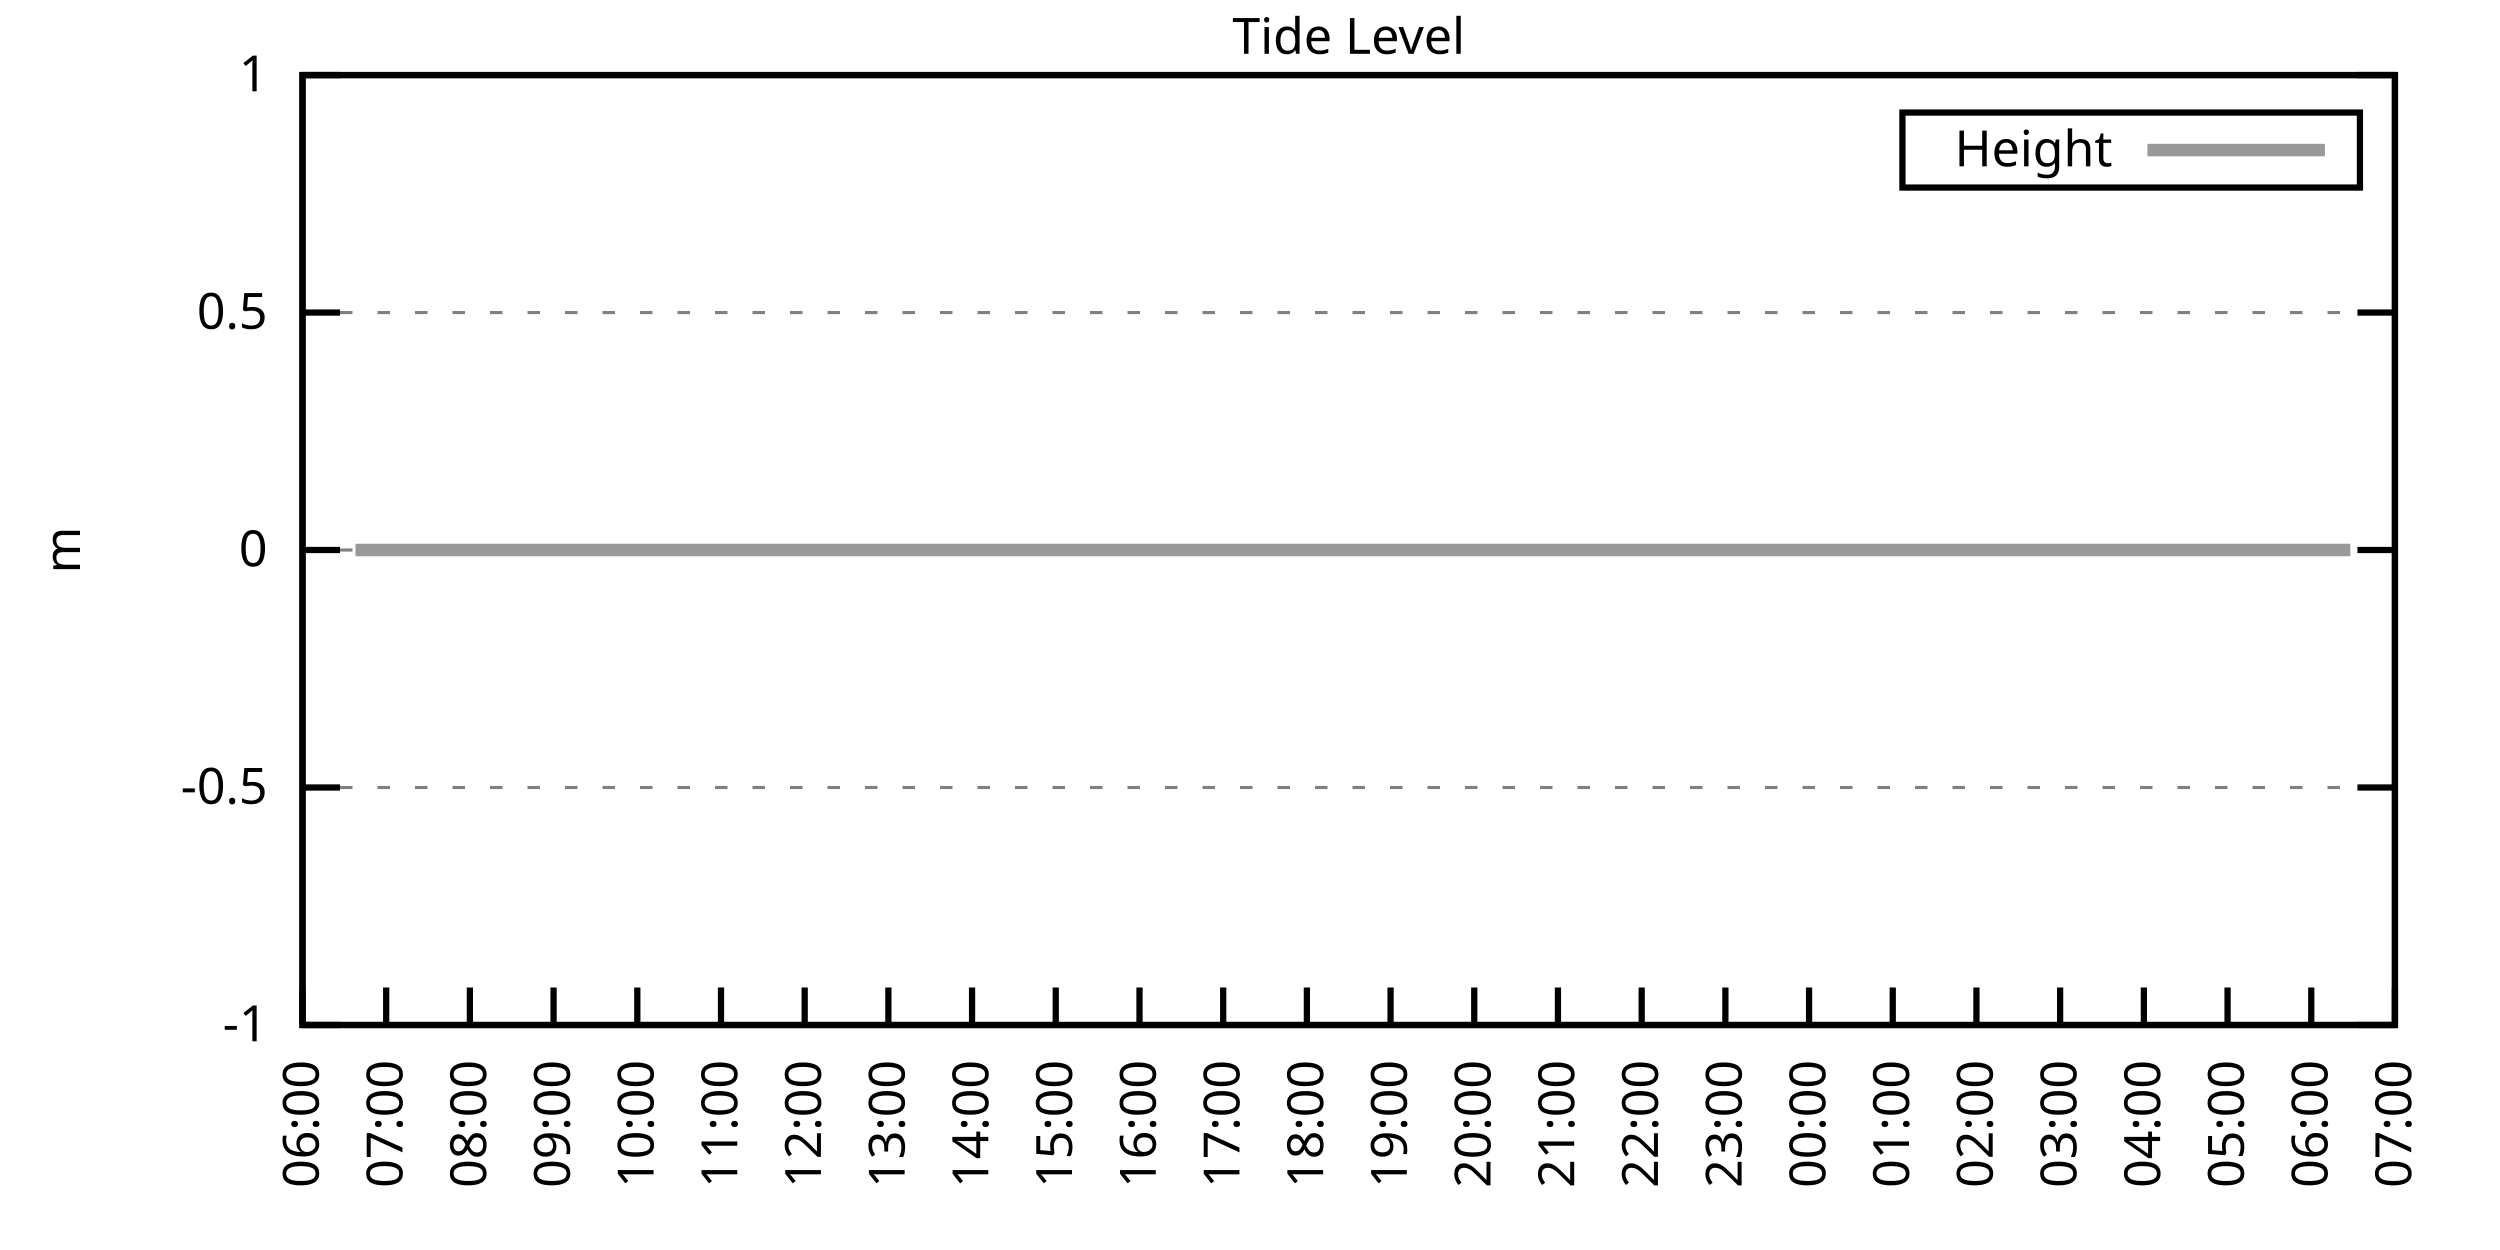
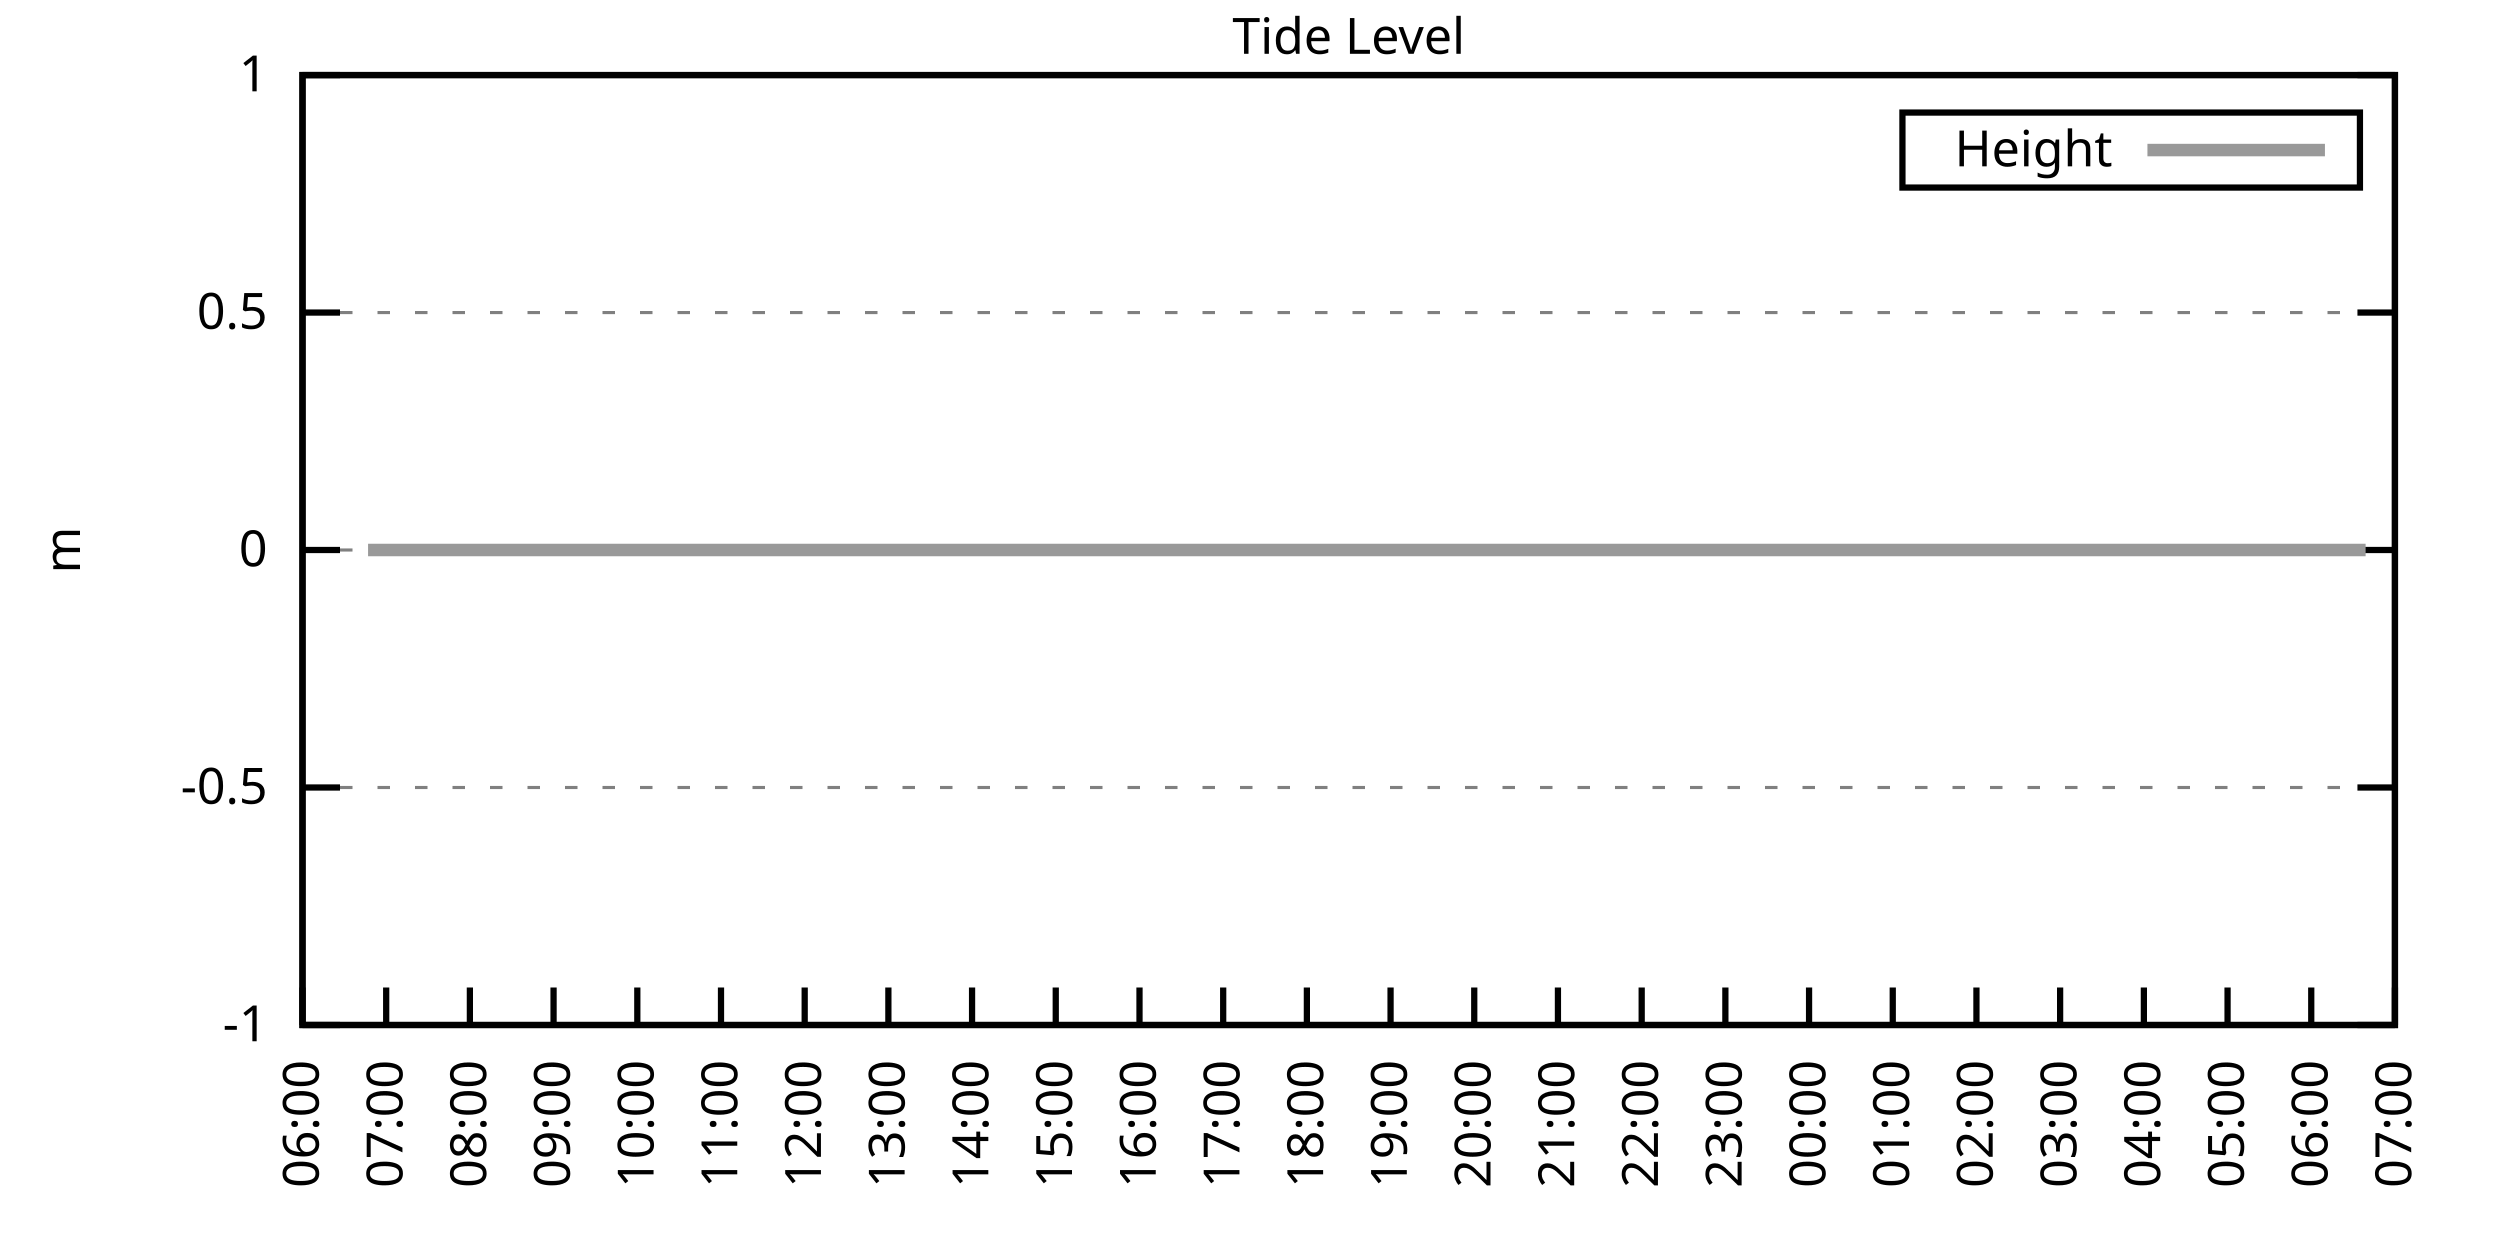
<svg xmlns="http://www.w3.org/2000/svg" xmlns:xlink="http://www.w3.org/1999/xlink" width="400" height="200" viewBox="0 0 400 200">
  <g id="gnuplot_canvas">
    <rect x="0" y="0" width="400" height="200" fill="none" />
    <defs>
      <circle id="gpDot" r="0.5" stroke-width="0.5" stroke="currentColor" />
      <path id="gpPt0" stroke-width="0.333" stroke="currentColor" d="M-1,0 h2 M0,-1 v2" />
      <path id="gpPt1" stroke-width="0.333" stroke="currentColor" d="M-1,-1 L1,1 M1,-1 L-1,1" />
      <path id="gpPt2" stroke-width="0.333" stroke="currentColor" d="M-1,0 L1,0 M0,-1 L0,1 M-1,-1 L1,1 M-1,1 L1,-1" />
      <rect id="gpPt3" stroke-width="0.333" stroke="currentColor" x="-1" y="-1" width="2" height="2" />
      <rect id="gpPt4" stroke-width="0.333" stroke="currentColor" fill="currentColor" x="-1" y="-1" width="2" height="2" />
      <circle id="gpPt5" stroke-width="0.333" stroke="currentColor" cx="0" cy="0" r="1" />
      <use xlink:href="#gpPt5" id="gpPt6" fill="currentColor" stroke="none" />
      <path id="gpPt7" stroke-width="0.333" stroke="currentColor" d="M0,-1.33 L-1.33,0.67 L1.33,0.67 z" />
      <use xlink:href="#gpPt7" id="gpPt8" fill="currentColor" stroke="none" />
      <use xlink:href="#gpPt7" id="gpPt9" stroke="currentColor" transform="rotate(180)" />
      <use xlink:href="#gpPt9" id="gpPt10" fill="currentColor" stroke="none" />
      <use xlink:href="#gpPt3" id="gpPt11" stroke="currentColor" transform="rotate(45)" />
      <use xlink:href="#gpPt11" id="gpPt12" fill="currentColor" stroke="none" />
      <path id="gpPt13" stroke-width="0.333" stroke="currentColor" d="M0,1.330 L1.265,0.411 L0.782,-1.067 L-0.782,-1.076 L-1.265,0.411 z" />
      <use xlink:href="#gpPt13" id="gpPt14" fill="currentColor" stroke="none" />
      <filter id="textbox" filterUnits="objectBoundingBox" x="0" y="0" height="1" width="1">
        <feFlood flood-color="white" flood-opacity="1" result="bgnd" />
        <feComposite in="SourceGraphic" in2="bgnd" operator="atop" />
      </filter>
      <filter id="greybox" filterUnits="objectBoundingBox" x="0" y="0" height="1" width="1">
        <feFlood flood-color="lightgrey" flood-opacity="1" result="grey" />
        <feComposite in="SourceGraphic" in2="grey" operator="atop" />
      </filter>
    </defs>
    <g fill="none" color="white" stroke="currentColor" stroke-width="1.00" stroke-linecap="butt" stroke-linejoin="miter">
</g>
    <g fill="none" color="black" stroke="currentColor" stroke-width="1.00" stroke-linecap="butt" stroke-linejoin="miter">
      <g stroke="none" shape-rendering="crispEdges">
        <polygon fill="rgb(255, 255, 255)" points="48.40,164.00 383.18,164.00 383.18,12.02 48.40,12.02 " />
      </g>
    </g>
    <g fill="none" color="black" stroke="currentColor" stroke-width="1.00" stroke-linecap="butt" stroke-linejoin="miter">
</g>
    <g fill="none" color="black" stroke="black" stroke-width="0.50" stroke-linecap="butt" stroke-linejoin="miter">
</g>
    <g fill="none" color="gray" stroke="currentColor" stroke-width="0.50" stroke-linecap="butt" stroke-linejoin="miter">
      <path stroke="gray" stroke-dasharray="2,4" class="gridline" d="M48.40,164.00 L383.19,164.00  " />
    </g>
    <g fill="none" color="gray" stroke="gray" stroke-width="1.00" stroke-linecap="butt" stroke-linejoin="miter">
</g>
    <g fill="none" color="black" stroke="currentColor" stroke-width="1.00" stroke-linecap="butt" stroke-linejoin="miter">
      <path stroke="black" d="M48.40,164.00 L54.40,164.00 M383.19,164.00 L377.19,164.00  " />
      <g transform="translate(42.80,166.60)" stroke="none" fill="black" font-family="Sans" font-size="8.00" text-anchor="end">
        <text>
          <tspan font-family="Sans">-1</tspan>
        </text>
      </g>
    </g>
    <g fill="none" color="black" stroke="currentColor" stroke-width="1.00" stroke-linecap="butt" stroke-linejoin="miter">
</g>
    <g fill="none" color="black" stroke="black" stroke-width="0.50" stroke-linecap="butt" stroke-linejoin="miter">
</g>
    <g fill="none" color="gray" stroke="currentColor" stroke-width="0.50" stroke-linecap="butt" stroke-linejoin="miter">
      <path stroke="gray" stroke-dasharray="2,4" class="gridline" d="M48.40,126.00 L383.19,126.00  " />
    </g>
    <g fill="none" color="gray" stroke="gray" stroke-width="1.00" stroke-linecap="butt" stroke-linejoin="miter">
</g>
    <g fill="none" color="black" stroke="currentColor" stroke-width="1.00" stroke-linecap="butt" stroke-linejoin="miter">
      <path stroke="black" d="M48.40,126.00 L54.40,126.00 M383.19,126.00 L377.19,126.00  " />
      <g transform="translate(42.80,128.60)" stroke="none" fill="black" font-family="Sans" font-size="8.00" text-anchor="end">
        <text>
          <tspan font-family="Sans">-0.5</tspan>
        </text>
      </g>
    </g>
    <g fill="none" color="black" stroke="currentColor" stroke-width="1.00" stroke-linecap="butt" stroke-linejoin="miter">
</g>
    <g fill="none" color="black" stroke="black" stroke-width="0.50" stroke-linecap="butt" stroke-linejoin="miter">
</g>
    <g fill="none" color="gray" stroke="currentColor" stroke-width="0.50" stroke-linecap="butt" stroke-linejoin="miter">
      <path stroke="gray" stroke-dasharray="2,4" class="gridline" d="M48.40,88.00 L383.19,88.00  " />
    </g>
    <g fill="none" color="gray" stroke="gray" stroke-width="1.00" stroke-linecap="butt" stroke-linejoin="miter">
</g>
    <g fill="none" color="black" stroke="currentColor" stroke-width="1.00" stroke-linecap="butt" stroke-linejoin="miter">
      <path stroke="black" d="M48.40,88.00 L54.40,88.00 M383.19,88.00 L377.19,88.00  " />
      <g transform="translate(42.80,90.60)" stroke="none" fill="black" font-family="Sans" font-size="8.00" text-anchor="end">
        <text>
          <tspan font-family="Sans"> 0</tspan>
        </text>
      </g>
    </g>
    <g fill="none" color="black" stroke="currentColor" stroke-width="1.00" stroke-linecap="butt" stroke-linejoin="miter">
</g>
    <g fill="none" color="black" stroke="black" stroke-width="0.50" stroke-linecap="butt" stroke-linejoin="miter">
</g>
    <g fill="none" color="gray" stroke="currentColor" stroke-width="0.50" stroke-linecap="butt" stroke-linejoin="miter">
      <path stroke="gray" stroke-dasharray="2,4" class="gridline" d="M48.40,50.01 L383.19,50.01  " />
    </g>
    <g fill="none" color="gray" stroke="gray" stroke-width="1.00" stroke-linecap="butt" stroke-linejoin="miter">
</g>
    <g fill="none" color="black" stroke="currentColor" stroke-width="1.00" stroke-linecap="butt" stroke-linejoin="miter">
      <path stroke="black" d="M48.40,50.01 L54.40,50.01 M383.19,50.01 L377.19,50.01  " />
      <g transform="translate(42.80,52.61)" stroke="none" fill="black" font-family="Sans" font-size="8.00" text-anchor="end">
        <text>
          <tspan font-family="Sans"> 0.5</tspan>
        </text>
      </g>
    </g>
    <g fill="none" color="black" stroke="currentColor" stroke-width="1.00" stroke-linecap="butt" stroke-linejoin="miter">
</g>
    <g fill="none" color="black" stroke="black" stroke-width="0.50" stroke-linecap="butt" stroke-linejoin="miter">
</g>
    <g fill="none" color="gray" stroke="currentColor" stroke-width="0.50" stroke-linecap="butt" stroke-linejoin="miter">
      <path stroke="gray" stroke-dasharray="2,4" class="gridline" d="M48.40,12.01 L383.19,12.01  " />
    </g>
    <g fill="none" color="gray" stroke="gray" stroke-width="1.00" stroke-linecap="butt" stroke-linejoin="miter">
</g>
    <g fill="none" color="black" stroke="currentColor" stroke-width="1.00" stroke-linecap="butt" stroke-linejoin="miter">
      <path stroke="black" d="M48.40,12.01 L54.40,12.01 M383.19,12.01 L377.19,12.01  " />
      <g transform="translate(42.80,14.61)" stroke="none" fill="black" font-family="Sans" font-size="8.00" text-anchor="end">
        <text>
          <tspan font-family="Sans"> 1</tspan>
        </text>
      </g>
    </g>
    <g fill="none" color="black" stroke="currentColor" stroke-width="1.00" stroke-linecap="butt" stroke-linejoin="miter">
      <path stroke="black" d="M48.40,164.00 L48.40,158.00  " />
      <g transform="translate(51.00,169.60) rotate(270.00)" stroke="none" fill="black" font-family="Sans" font-size="8.00" text-anchor="end">
        <text>
          <tspan font-family="Sans">06:00</tspan>
        </text>
      </g>
    </g>
    <g fill="none" color="black" stroke="currentColor" stroke-width="1.00" stroke-linecap="butt" stroke-linejoin="miter">
      <path stroke="black" d="M61.79,164.00 L61.79,158.00  " />
      <g transform="translate(64.39,169.60) rotate(270.00)" stroke="none" fill="black" font-family="Sans" font-size="8.00" text-anchor="end">
        <text>
          <tspan font-family="Sans">07:00</tspan>
        </text>
      </g>
    </g>
    <g fill="none" color="black" stroke="currentColor" stroke-width="1.00" stroke-linecap="butt" stroke-linejoin="miter">
      <path stroke="black" d="M75.18,164.00 L75.18,158.00  " />
      <g transform="translate(77.78,169.60) rotate(270.00)" stroke="none" fill="black" font-family="Sans" font-size="8.00" text-anchor="end">
        <text>
          <tspan font-family="Sans">08:00</tspan>
        </text>
      </g>
    </g>
    <g fill="none" color="black" stroke="currentColor" stroke-width="1.00" stroke-linecap="butt" stroke-linejoin="miter">
      <path stroke="black" d="M88.57,164.00 L88.57,158.00  " />
      <g transform="translate(91.17,169.60) rotate(270.00)" stroke="none" fill="black" font-family="Sans" font-size="8.00" text-anchor="end">
        <text>
          <tspan font-family="Sans">09:00</tspan>
        </text>
      </g>
    </g>
    <g fill="none" color="black" stroke="currentColor" stroke-width="1.00" stroke-linecap="butt" stroke-linejoin="miter">
      <path stroke="black" d="M101.97,164.00 L101.97,158.00  " />
      <g transform="translate(104.57,169.60) rotate(270.00)" stroke="none" fill="black" font-family="Sans" font-size="8.00" text-anchor="end">
        <text>
          <tspan font-family="Sans">10:00</tspan>
        </text>
      </g>
    </g>
    <g fill="none" color="black" stroke="currentColor" stroke-width="1.00" stroke-linecap="butt" stroke-linejoin="miter">
      <path stroke="black" d="M115.36,164.00 L115.36,158.00  " />
      <g transform="translate(117.96,169.60) rotate(270.00)" stroke="none" fill="black" font-family="Sans" font-size="8.00" text-anchor="end">
        <text>
          <tspan font-family="Sans">11:00</tspan>
        </text>
      </g>
    </g>
    <g fill="none" color="black" stroke="currentColor" stroke-width="1.00" stroke-linecap="butt" stroke-linejoin="miter">
      <path stroke="black" d="M128.75,164.00 L128.75,158.00  " />
      <g transform="translate(131.35,169.60) rotate(270.00)" stroke="none" fill="black" font-family="Sans" font-size="8.00" text-anchor="end">
        <text>
          <tspan font-family="Sans">12:00</tspan>
        </text>
      </g>
    </g>
    <g fill="none" color="black" stroke="currentColor" stroke-width="1.00" stroke-linecap="butt" stroke-linejoin="miter">
      <path stroke="black" d="M142.14,164.00 L142.14,158.00  " />
      <g transform="translate(144.74,169.60) rotate(270.00)" stroke="none" fill="black" font-family="Sans" font-size="8.00" text-anchor="end">
        <text>
          <tspan font-family="Sans">13:00</tspan>
        </text>
      </g>
    </g>
    <g fill="none" color="black" stroke="currentColor" stroke-width="1.00" stroke-linecap="butt" stroke-linejoin="miter">
      <path stroke="black" d="M155.53,164.00 L155.53,158.00  " />
      <g transform="translate(158.13,169.60) rotate(270.00)" stroke="none" fill="black" font-family="Sans" font-size="8.00" text-anchor="end">
        <text>
          <tspan font-family="Sans">14:00</tspan>
        </text>
      </g>
    </g>
    <g fill="none" color="black" stroke="currentColor" stroke-width="1.00" stroke-linecap="butt" stroke-linejoin="miter">
      <path stroke="black" d="M168.92,164.00 L168.92,158.00  " />
      <g transform="translate(171.52,169.60) rotate(270.00)" stroke="none" fill="black" font-family="Sans" font-size="8.00" text-anchor="end">
        <text>
          <tspan font-family="Sans">15:00</tspan>
        </text>
      </g>
    </g>
    <g fill="none" color="black" stroke="currentColor" stroke-width="1.00" stroke-linecap="butt" stroke-linejoin="miter">
      <path stroke="black" d="M182.32,164.00 L182.32,158.00  " />
      <g transform="translate(184.92,169.60) rotate(270.00)" stroke="none" fill="black" font-family="Sans" font-size="8.00" text-anchor="end">
        <text>
          <tspan font-family="Sans">16:00</tspan>
        </text>
      </g>
    </g>
    <g fill="none" color="black" stroke="currentColor" stroke-width="1.00" stroke-linecap="butt" stroke-linejoin="miter">
      <path stroke="black" d="M195.71,164.00 L195.71,158.00  " />
      <g transform="translate(198.31,169.60) rotate(270.00)" stroke="none" fill="black" font-family="Sans" font-size="8.00" text-anchor="end">
        <text>
          <tspan font-family="Sans">17:00</tspan>
        </text>
      </g>
    </g>
    <g fill="none" color="black" stroke="currentColor" stroke-width="1.00" stroke-linecap="butt" stroke-linejoin="miter">
      <path stroke="black" d="M209.10,164.00 L209.10,158.00  " />
      <g transform="translate(211.70,169.60) rotate(270.00)" stroke="none" fill="black" font-family="Sans" font-size="8.00" text-anchor="end">
        <text>
          <tspan font-family="Sans">18:00</tspan>
        </text>
      </g>
    </g>
    <g fill="none" color="black" stroke="currentColor" stroke-width="1.00" stroke-linecap="butt" stroke-linejoin="miter">
      <path stroke="black" d="M222.49,164.00 L222.49,158.00  " />
      <g transform="translate(225.09,169.60) rotate(270.00)" stroke="none" fill="black" font-family="Sans" font-size="8.00" text-anchor="end">
        <text>
          <tspan font-family="Sans">19:00</tspan>
        </text>
      </g>
    </g>
    <g fill="none" color="black" stroke="currentColor" stroke-width="1.00" stroke-linecap="butt" stroke-linejoin="miter">
      <path stroke="black" d="M235.88,164.00 L235.88,158.00  " />
      <g transform="translate(238.48,169.60) rotate(270.00)" stroke="none" fill="black" font-family="Sans" font-size="8.00" text-anchor="end">
        <text>
          <tspan font-family="Sans">20:00</tspan>
        </text>
      </g>
    </g>
    <g fill="none" color="black" stroke="currentColor" stroke-width="1.00" stroke-linecap="butt" stroke-linejoin="miter">
      <path stroke="black" d="M249.27,164.00 L249.27,158.00  " />
      <g transform="translate(251.87,169.60) rotate(270.00)" stroke="none" fill="black" font-family="Sans" font-size="8.00" text-anchor="end">
        <text>
          <tspan font-family="Sans">21:00</tspan>
        </text>
      </g>
    </g>
    <g fill="none" color="black" stroke="currentColor" stroke-width="1.00" stroke-linecap="butt" stroke-linejoin="miter">
      <path stroke="black" d="M262.67,164.00 L262.67,158.00  " />
      <g transform="translate(265.27,169.60) rotate(270.00)" stroke="none" fill="black" font-family="Sans" font-size="8.00" text-anchor="end">
        <text>
          <tspan font-family="Sans">22:00</tspan>
        </text>
      </g>
    </g>
    <g fill="none" color="black" stroke="currentColor" stroke-width="1.00" stroke-linecap="butt" stroke-linejoin="miter">
      <path stroke="black" d="M276.06,164.00 L276.06,158.00  " />
      <g transform="translate(278.66,169.60) rotate(270.00)" stroke="none" fill="black" font-family="Sans" font-size="8.00" text-anchor="end">
        <text>
          <tspan font-family="Sans">23:00</tspan>
        </text>
      </g>
    </g>
    <g fill="none" color="black" stroke="currentColor" stroke-width="1.00" stroke-linecap="butt" stroke-linejoin="miter">
      <path stroke="black" d="M289.45,164.00 L289.45,158.00  " />
      <g transform="translate(292.05,169.60) rotate(270.00)" stroke="none" fill="black" font-family="Sans" font-size="8.00" text-anchor="end">
        <text>
          <tspan font-family="Sans">00:00</tspan>
        </text>
      </g>
    </g>
    <g fill="none" color="black" stroke="currentColor" stroke-width="1.00" stroke-linecap="butt" stroke-linejoin="miter">
      <path stroke="black" d="M302.84,164.00 L302.84,158.00  " />
      <g transform="translate(305.44,169.60) rotate(270.00)" stroke="none" fill="black" font-family="Sans" font-size="8.00" text-anchor="end">
        <text>
          <tspan font-family="Sans">01:00</tspan>
        </text>
      </g>
    </g>
    <g fill="none" color="black" stroke="currentColor" stroke-width="1.00" stroke-linecap="butt" stroke-linejoin="miter">
      <path stroke="black" d="M316.23,164.00 L316.23,158.00  " />
      <g transform="translate(318.83,169.60) rotate(270.00)" stroke="none" fill="black" font-family="Sans" font-size="8.00" text-anchor="end">
        <text>
          <tspan font-family="Sans">02:00</tspan>
        </text>
      </g>
    </g>
    <g fill="none" color="black" stroke="currentColor" stroke-width="1.00" stroke-linecap="butt" stroke-linejoin="miter">
      <path stroke="black" d="M329.62,164.00 L329.62,158.00  " />
      <g transform="translate(332.22,169.60) rotate(270.00)" stroke="none" fill="black" font-family="Sans" font-size="8.00" text-anchor="end">
        <text>
          <tspan font-family="Sans">03:00</tspan>
        </text>
      </g>
    </g>
    <g fill="none" color="black" stroke="currentColor" stroke-width="1.00" stroke-linecap="butt" stroke-linejoin="miter">
      <path stroke="black" d="M343.02,164.00 L343.02,158.00  " />
      <g transform="translate(345.62,169.60) rotate(270.00)" stroke="none" fill="black" font-family="Sans" font-size="8.00" text-anchor="end">
        <text>
          <tspan font-family="Sans">04:00</tspan>
        </text>
      </g>
    </g>
    <g fill="none" color="black" stroke="currentColor" stroke-width="1.00" stroke-linecap="butt" stroke-linejoin="miter">
      <path stroke="black" d="M356.41,164.00 L356.41,158.00  " />
      <g transform="translate(359.01,169.60) rotate(270.00)" stroke="none" fill="black" font-family="Sans" font-size="8.00" text-anchor="end">
        <text>
          <tspan font-family="Sans">05:00</tspan>
        </text>
      </g>
    </g>
    <g fill="none" color="black" stroke="currentColor" stroke-width="1.00" stroke-linecap="butt" stroke-linejoin="miter">
      <path stroke="black" d="M369.80,164.00 L369.80,158.00  " />
      <g transform="translate(372.40,169.60) rotate(270.00)" stroke="none" fill="black" font-family="Sans" font-size="8.00" text-anchor="end">
        <text>
          <tspan font-family="Sans">06:00</tspan>
        </text>
      </g>
    </g>
    <g fill="none" color="black" stroke="currentColor" stroke-width="1.00" stroke-linecap="butt" stroke-linejoin="miter">
      <path stroke="black" d="M383.19,164.00 L383.19,158.00  " />
      <g transform="translate(385.79,169.60) rotate(270.00)" stroke="none" fill="black" font-family="Sans" font-size="8.00" text-anchor="end">
        <text>
          <tspan font-family="Sans">07:00</tspan>
        </text>
      </g>
    </g>
    <g fill="none" color="black" stroke="currentColor" stroke-width="1.00" stroke-linecap="butt" stroke-linejoin="miter">
</g>
    <g fill="none" color="black" stroke="currentColor" stroke-width="1.00" stroke-linecap="butt" stroke-linejoin="miter">
      <path stroke="black" d="M48.40,12.01 L48.40,164.00 L383.19,164.00 L383.19,12.01 L48.40,12.01 Z  " />
    </g>
    <g fill="none" color="black" stroke="currentColor" stroke-width="1.00" stroke-linecap="butt" stroke-linejoin="miter">
</g>
    <g fill="none" color="black" stroke="currentColor" stroke-width="1.00" stroke-linecap="butt" stroke-linejoin="miter">
      <path stroke="black" d="M304.39,30.01 L304.39,18.01 L377.59,18.01 L377.59,30.01 L304.39,30.01 Z  " />
    </g>
    <g id="Tide_level_plot_1">
      <g fill="none" color="white" stroke="black" stroke-width="2.00" stroke-linecap="butt" stroke-linejoin="miter">
</g>
      <g fill="none" color="black" stroke="currentColor" stroke-width="2.00" stroke-linecap="butt" stroke-linejoin="miter">
        <g transform="translate(337.99,26.61)" stroke="none" fill="black" font-family="Sans" font-size="8.00" text-anchor="end">
          <text>
            <tspan font-family="Sans">Height</tspan>
          </text>
        </g>
      </g>
      <g fill="none" color="black" stroke="currentColor" stroke-width="2.00" stroke-linecap="butt" stroke-linejoin="miter">
-         <path stroke="rgb(153, 153, 153)" d="M343.59,24.01 L371.99,24.01 M56.88,88.00 L58.89,88.00 L61.57,88.00 L63.58,88.00 L66.03,88.00 L68.04,88.00   L70.27,88.00 L72.50,88.00 L74.96,88.00 L77.19,88.00 L79.42,88.00 L81.66,88.00 L83.89,88.00 L86.12,88.00   L88.35,88.00 L90.58,88.00 L92.59,88.00 L94.82,88.00 L96.83,88.00 L99.06,88.00 L101.52,88.00 L103.75,88.00   L106.21,88.00 L108.22,88.00 L110.45,88.00 L112.46,88.00 L114.91,88.00 L117.37,88.00 L119.38,88.00 L121.61,88.00   L123.84,88.00 L126.29,88.00 L128.53,88.00 L130.54,88.00 L132.99,88.00 L135.22,88.00 L137.23,88.00 L139.46,88.00   L141.92,88.00 L143.93,88.00 L146.38,88.00 L148.17,88.00 L150.85,88.00 L153.08,88.00 L155.09,88.00 L157.32,88.00   L159.55,88.00 L161.78,88.00 L164.24,88.00 L166.25,88.00 L168.25,88.00 L170.71,88.00 L172.94,88.00 L175.17,88.00   L177.18,88.00 L179.64,88.00 L181.87,88.00 L184.32,88.00 L186.33,88.00 L188.34,88.00 L191.02,88.00 L192.81,88.00   L195.26,88.00 L197.49,88.00 L199.73,88.00 L202.18,88.00 L203.97,88.00 L206.64,88.00 L208.65,88.00 L210.88,88.00   L213.34,88.00 L215.35,88.00 L217.58,88.00 L219.81,88.00 L222.27,88.00 L224.28,88.00 L226.51,88.00 L228.52,88.00   L231.20,88.00 L233.20,88.00 L235.66,88.00 L237.89,88.00 L239.90,88.00 L242.36,88.00 L244.36,88.00 L246.82,88.00   L248.83,88.00 L251.28,88.00 L253.29,88.00 L255.75,88.00 L257.76,88.00 L259.76,88.00 L262.22,88.00 L264.67,88.00   L266.68,88.00 L268.92,88.00 L271.15,88.00 L273.60,88.00 L275.61,88.00 L277.84,88.00 L280.07,88.00 L282.53,88.00   L284.54,88.00 L286.77,88.00 L289.00,88.00 L291.23,88.00 L293.47,88.00 L295.48,88.00 L297.93,88.00 L300.16,88.00   L302.62,88.00 L304.85,88.00 L307.08,88.00 L309.09,88.00 L311.32,88.00 L313.78,88.00 L315.79,88.00 L318.02,88.00   L320.47,88.00 L322.48,88.00 L324.71,88.00 L327.17,88.00 L329.18,88.00 L331.41,88.00 L333.64,88.00 L336.10,88.00   L338.33,88.00 L340.34,88.00 L342.57,88.00 L345.02,88.00 L347.03,88.00 L349.26,88.00 L351.72,88.00 L353.73,88.00   L356.18,88.00 L358.42,88.00 L360.65,88.00 L362.88,88.00 L365.11,88.00 L367.12,88.00 L369.35,88.00 L371.81,88.00   L373.82,88.00 L376.05,88.00  " />
+         <path stroke="rgb(153, 153, 153)" d="M343.59,24.01 L371.99,24.01 M58.89,88.00 L61.57,88.00 L63.58,88.00 L66.03,88.00 L68.04,88.00 L70.27,88.00   L72.50,88.00 L74.96,88.00 L77.19,88.00 L79.42,88.00 L81.66,88.00 L83.89,88.00 L86.12,88.00 L88.35,88.00   L90.58,88.00 L92.59,88.00 L94.82,88.00 L96.83,88.00 L99.06,88.00 L101.52,88.00 L103.75,88.00 L106.21,88.00   L108.22,88.00 L110.45,88.00 L112.46,88.00 L114.91,88.00 L117.37,88.00 L119.38,88.00 L121.61,88.00 L123.84,88.00   L126.29,88.00 L128.53,88.00 L130.54,88.00 L132.99,88.00 L135.22,88.00 L137.23,88.00 L139.46,88.00 L141.92,88.00   L143.93,88.00 L146.38,88.00 L148.17,88.00 L150.85,88.00 L153.08,88.00 L155.09,88.00 L157.32,88.00 L159.55,88.00   L161.78,88.00 L164.24,88.00 L166.25,88.00 L168.25,88.00 L170.71,88.00 L172.94,88.00 L175.17,88.00 L177.18,88.00   L179.64,88.00 L181.87,88.00 L184.32,88.00 L186.33,88.00 L188.34,88.00 L191.02,88.00 L192.81,88.00 L195.26,88.00   L197.49,88.00 L199.73,88.00 L202.18,88.00 L203.97,88.00 L206.64,88.00 L208.65,88.00 L210.88,88.00 L213.34,88.00   L215.35,88.00 L217.58,88.00 L219.81,88.00 L222.27,88.00 L224.28,88.00 L226.51,88.00 L228.52,88.00 L231.20,88.00   L233.20,88.00 L235.66,88.00 L237.89,88.00 L239.90,88.00 L242.36,88.00 L244.36,88.00 L246.82,88.00 L248.83,88.00   L251.28,88.00 L253.29,88.00 L255.75,88.00 L257.76,88.00 L259.76,88.00 L262.22,88.00 L264.67,88.00 L266.68,88.00   L268.92,88.00 L271.15,88.00 L273.60,88.00 L275.61,88.00 L277.84,88.00 L280.07,88.00 L282.53,88.00 L284.54,88.00   L286.77,88.00 L289.00,88.00 L291.23,88.00 L293.47,88.00 L295.48,88.00 L297.93,88.00 L300.16,88.00 L302.62,88.00   L304.85,88.00 L307.08,88.00 L309.09,88.00 L311.32,88.00 L313.78,88.00 L315.79,88.00 L318.02,88.00 L320.47,88.00   L322.48,88.00 L324.71,88.00 L327.17,88.00 L329.18,88.00 L331.41,88.00 L333.64,88.00 L336.10,88.00 L338.33,88.00   L340.34,88.00 L342.57,88.00 L345.02,88.00 L347.03,88.00 L349.26,88.00 L351.72,88.00 L353.73,88.00 L356.18,88.00   L358.42,88.00 L360.65,88.00 L362.88,88.00 L365.11,88.00 L367.12,88.00 L369.35,88.00 L371.81,88.00 L373.82,88.00   L376.05,88.00 L378.50,88.00  " />
      </g>
    </g>
    <g fill="none" color="black" stroke="currentColor" stroke-width="2.00" stroke-linecap="butt" stroke-linejoin="miter">
</g>
    <g fill="none" color="black" stroke="black" stroke-width="1.00" stroke-linecap="butt" stroke-linejoin="miter">
</g>
    <g fill="none" color="black" stroke="currentColor" stroke-width="1.00" stroke-linecap="butt" stroke-linejoin="miter">
      <path stroke="black" d="M48.40,12.01 L48.40,164.00 L383.19,164.00 L383.19,12.01 L48.40,12.01 Z  " />
      <g transform="translate(12.80,88.01) rotate(270.00)" stroke="none" fill="black" font-family="Sans" font-size="8.00" text-anchor="middle">
        <text>
          <tspan font-family="Sans">m</tspan>
        </text>
      </g>
    </g>
    <g fill="none" color="black" stroke="currentColor" stroke-width="1.00" stroke-linecap="butt" stroke-linejoin="miter">
</g>
    <g fill="none" color="black" stroke="currentColor" stroke-width="1.00" stroke-linecap="butt" stroke-linejoin="miter">
      <g transform="translate(215.79,8.61)" stroke="none" fill="black" font-family="Sans" font-size="8.00" text-anchor="middle">
        <text>
          <tspan font-family="Sans">Tide Level</tspan>
        </text>
      </g>
    </g>
    <g fill="none" color="black" stroke="currentColor" stroke-width="1.00" stroke-linecap="butt" stroke-linejoin="miter">
</g>
  </g>
</svg>
